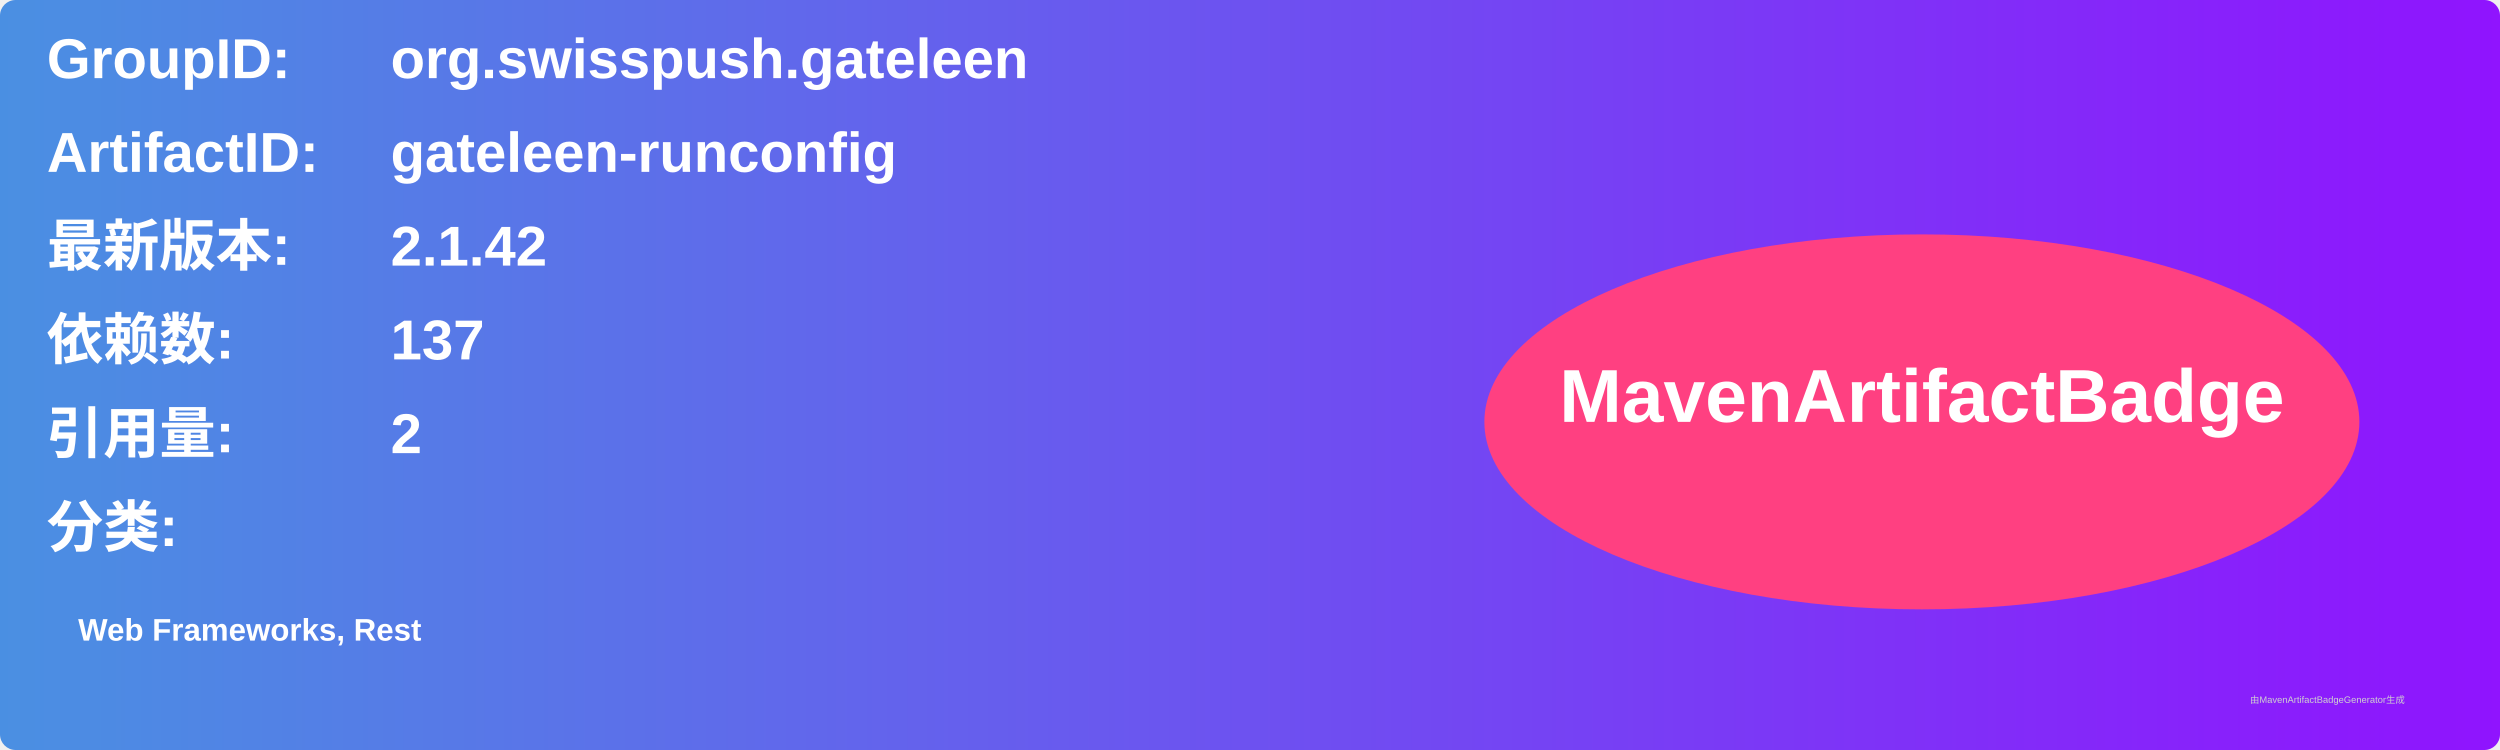
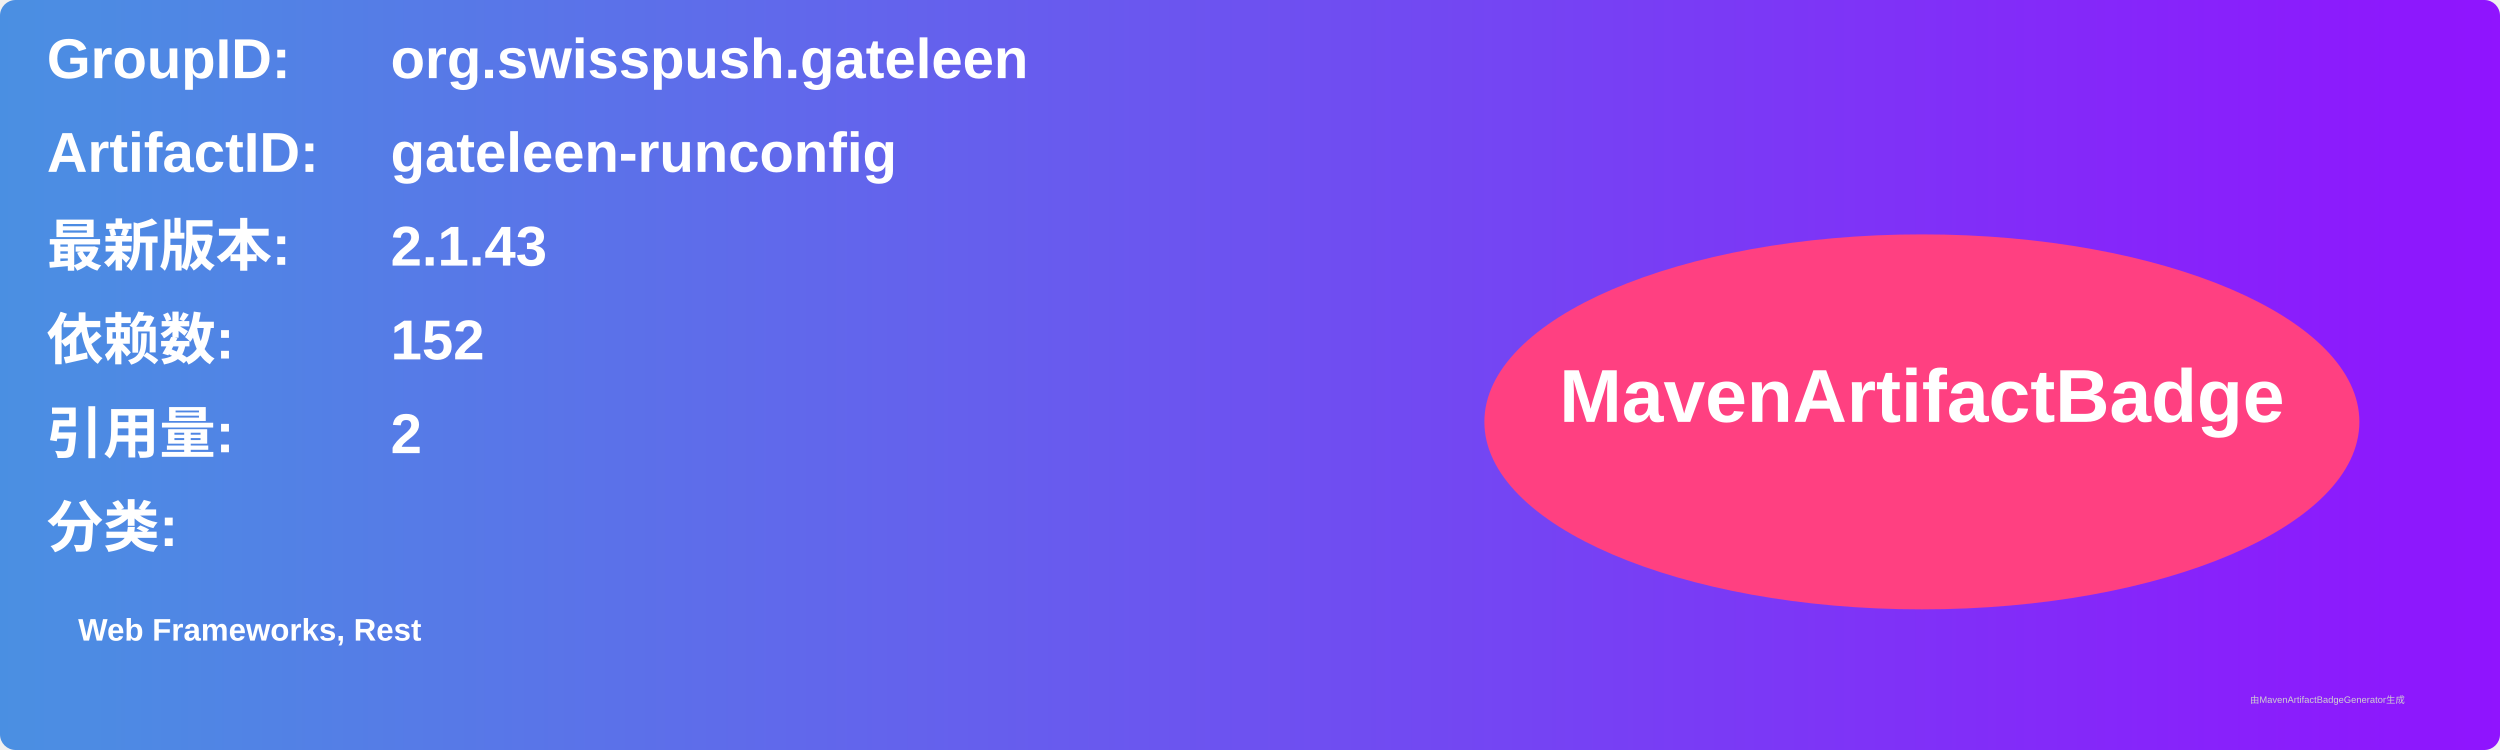
<svg xmlns="http://www.w3.org/2000/svg" width="800" height="240" viewBox="0 0 800 240">
  <linearGradient id="grad" x1="0%" y1="0%" x2="100%" y2="0%">
    <stop offset="0%" stop-color="#4a90e2" />
    <stop offset="100%" stop-color="#9013fe" />
  </linearGradient>
  <rect width="100%" height="100%" rx="5" ry="5" fill="url(#grad)" />
  <g transform="translate(15, 15)">
    <text x="0" y="10" font-family="Arial" font-size="18" fill="white" font-weight="bold" width="260">GroupID:</text>
    <text x="110" y="10" font-family="Arial" font-size="18" fill="white" font-weight="bold" width="460">org.swisspush.gateleen</text>
    <text x="0" y="40" font-family="Arial" font-size="18" fill="white" font-weight="bold" width="260">ArtifactID:</text>
    <text x="110" y="40" font-family="Arial" font-size="18" fill="white" font-weight="bold" width="460">gateleen-runconfig</text>
    <text x="0" y="70" font-family="Arial" font-size="18" fill="white" font-weight="bold">最新版本:</text>
    <text x="110" y="70" font-family="Arial" font-size="18" fill="white" font-weight="bold">
-       <tspan font-weight="bold">2.1.42</tspan>
+       <tspan font-weight="bold">2.1.43</tspan>
    </text>
    <text x="0" y="100" font-family="Arial" font-size="18" fill="white" font-weight="bold">依赖数: </text>
    <text x="110" y="100" font-family="Arial" font-size="18" fill="white">
-       <tspan font-weight="bold">137</tspan>
+       <tspan font-weight="bold">152</tspan>
    </text>
    <text x="0" y="130" font-family="Arial" font-size="18" fill="white" font-weight="bold">引用量: </text>
    <text x="110" y="130" font-family="Arial" font-size="18" fill="white">
      <tspan font-weight="bold">2</tspan>
    </text>
    <text x="0" y="160" font-family="Arial" font-size="18" fill="white" font-weight="bold">分类:</text>
    <text x="10" y="190" font-family="Arial" font-size="10" fill="white">
      <tspan font-weight="bold">Web Frameworks, Rest</tspan>
    </text>
    <ellipse cx="600" cy="120" rx="140" ry="60" fill="#ff4081" />
    <text x="600" y="120" text-anchor="middle" font-family="Arial" font-size="24" fill="white" font-weight="bold">MavenArtifactBadge</text>
  </g>
  <text x="720" y="225" font-family="Arial" font-size="3" fill="#d0d0d0">由MavenArtifactBadgeGenerator生成</text>
</svg>
